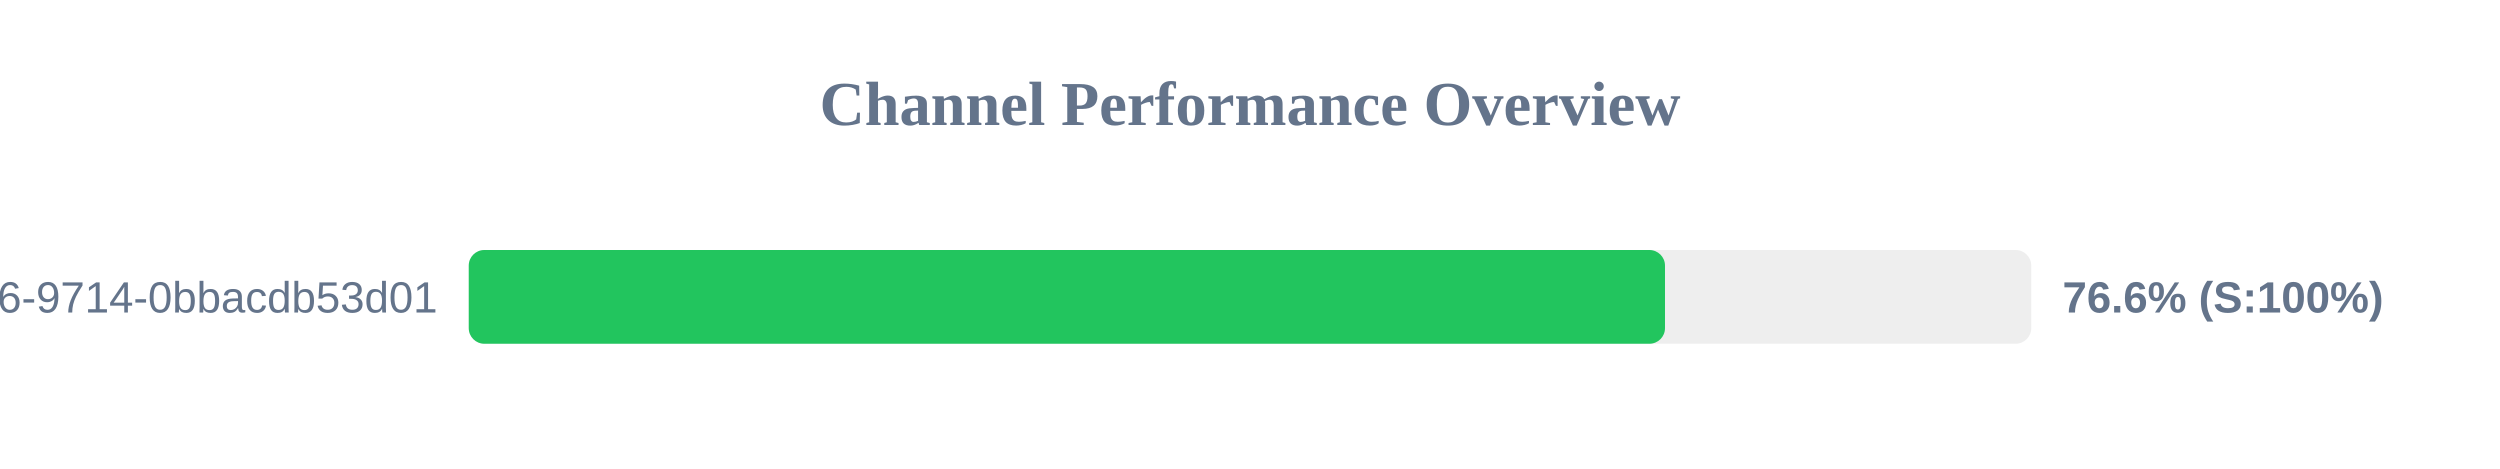
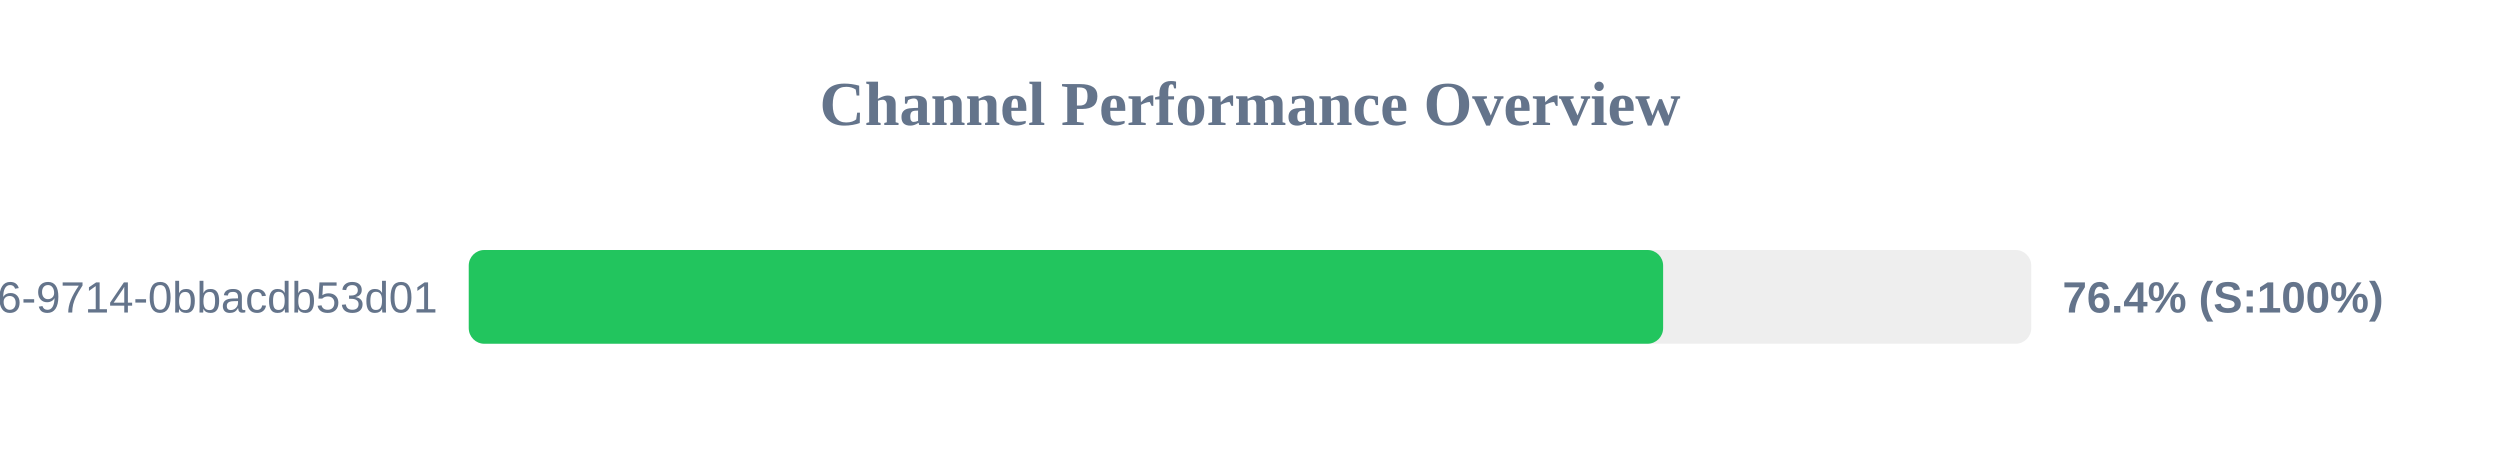
<svg xmlns="http://www.w3.org/2000/svg" width="800" height="150" version="1.1">
  <style>
        .row { font: 14px Arial; fill: #64748b; }
        .score { font: bold 14px Arial; fill: #64748b; }
    </style>
  <text x="400" y="40" text-anchor="middle" font-size="20px" font-weight="bold" fill="#64748b">Channel Performance Overview</text>
  <rect x="150" y="80" width="500" height="30" fill="#eee" rx="5" />
-   <rect x="150" y="80" width="382.8" height="30" fill="#22c55e" rx="5" />
+   <rect x="150" y="80" width="382.2" height="30" fill="#22c55e" rx="5" />
  <text x="140" y="100" text-anchor="end" class="row">?uuid=23125f6e-ec56-4c26-9714-0bbacdb53d01</text>
-   <text x="660" y="100" text-anchor="start" class="score">76.6% (S:100%)</text>
+   <text x="660" y="100" text-anchor="start" class="score">76.4% (S:100%)</text>
</svg>
